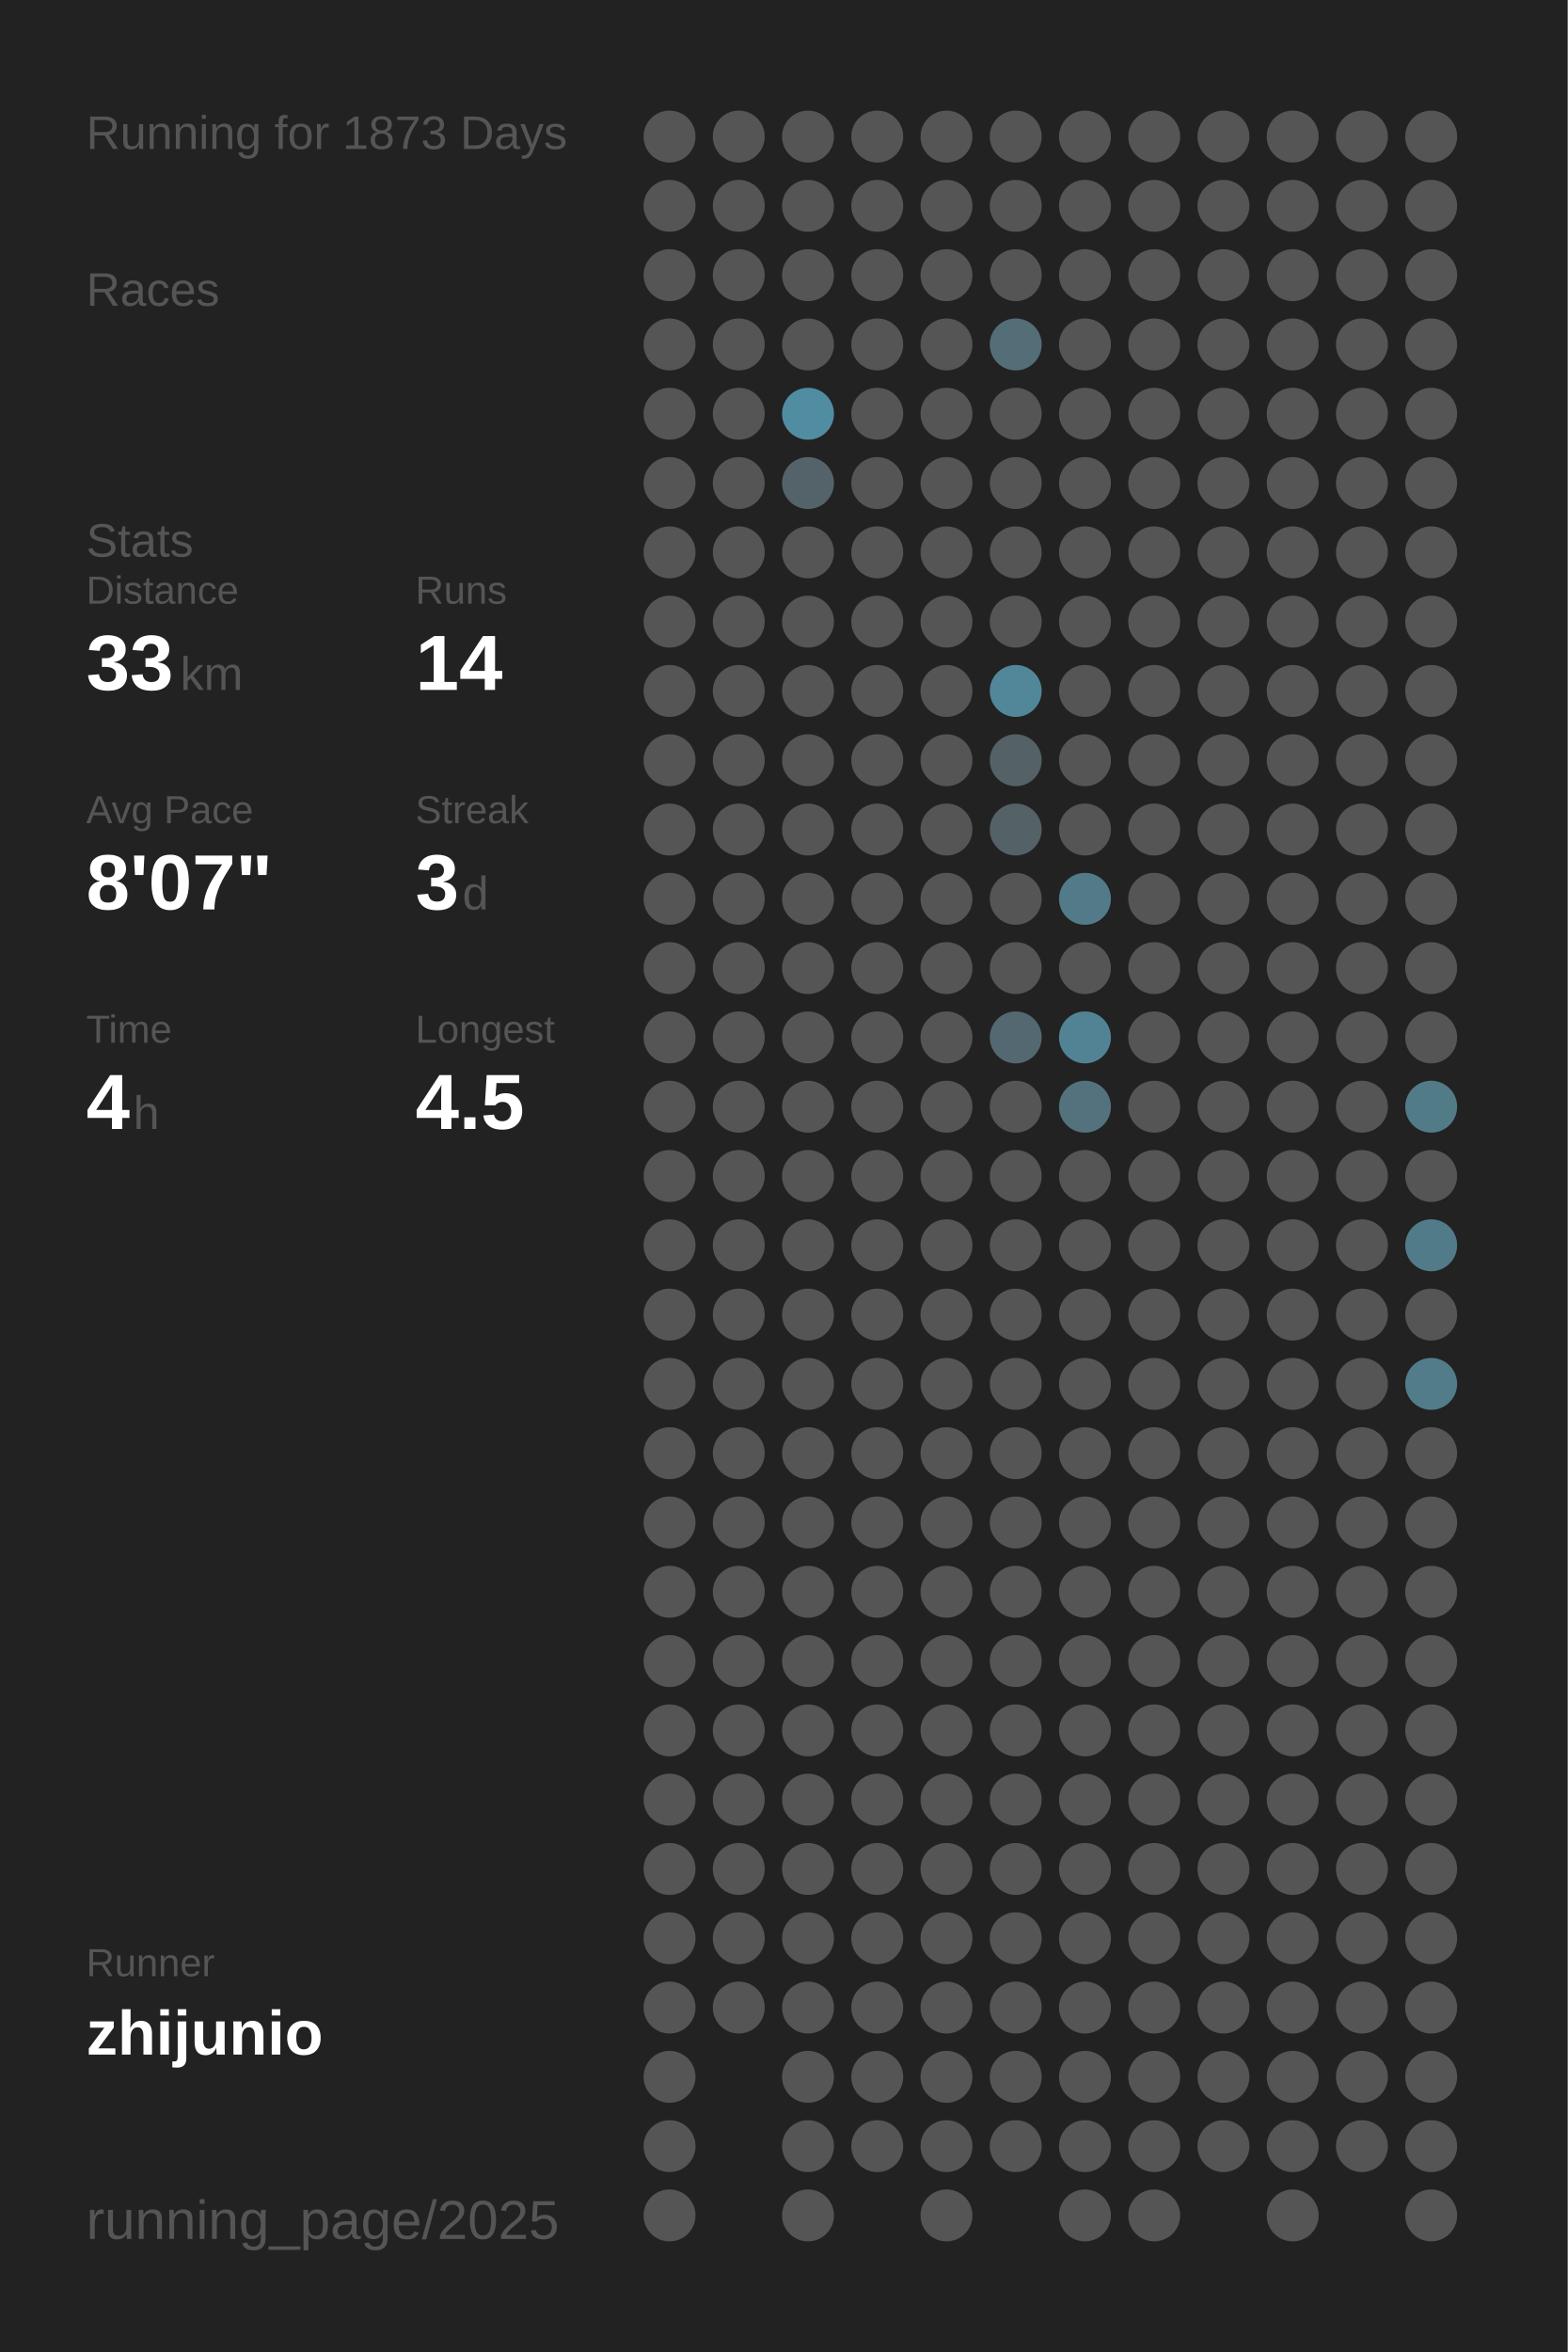
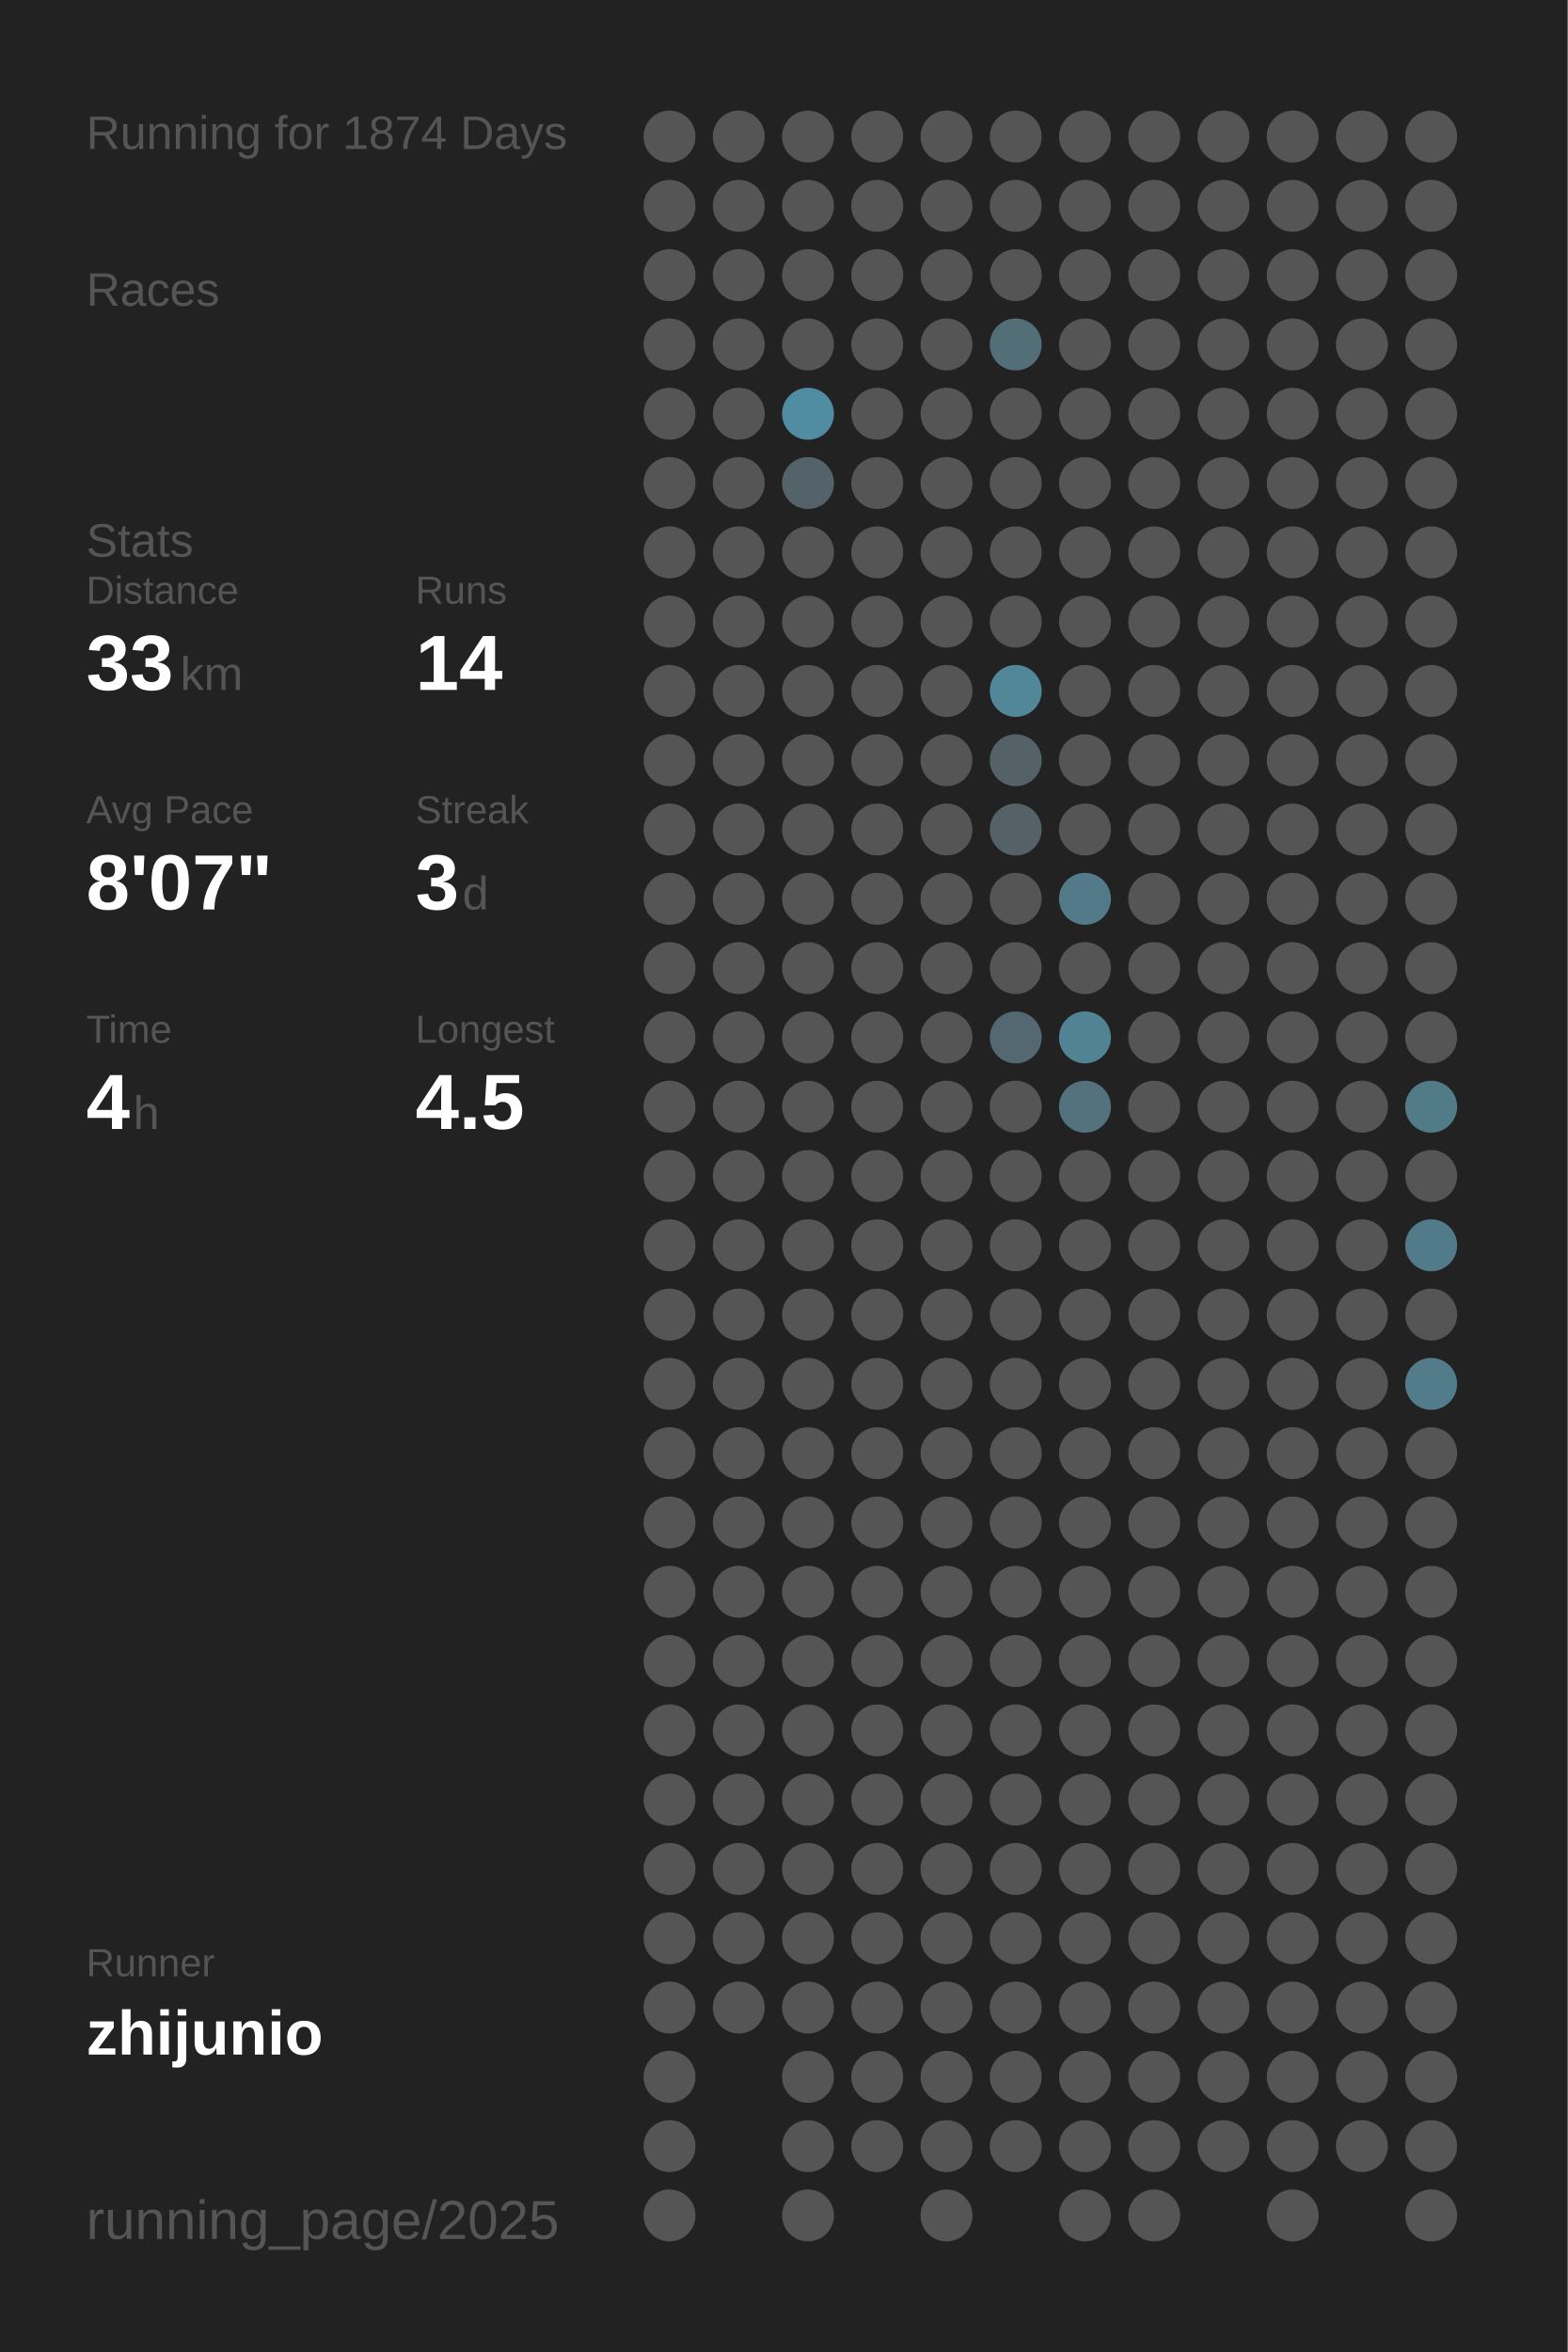
<svg xmlns="http://www.w3.org/2000/svg" baseProfile="full" height="300mm" version="1.1" viewBox="0,0,200,300" width="200mm">
  <defs />
  <rect fill="#222222" height="300" width="200" x="0" y="0" />
-   <text fill="#555555" style="font-size:6px; font-family:Arial;" x="11" y="19">Running for 1873 Days</text>
+   <text fill="#555555" style="font-size:6px; font-family:Arial;" x="11" y="19">Running for 1874 Days</text>
  <text fill="#555555" style="font-size:6px; font-family:Arial;" x="11" y="39">Races</text>
  <text fill="#555555" style="font-size:6px; font-family:Arial;" x="11" y="71">Stats</text>
  <text fill="#555555" style="font-size:5px; font-family:Arial;" x="11" y="77">Distance</text>
  <text fill="#FFFFFF" style="font-size:10px; font-family:Arial; font-weight:bold;" x="11" y="88">33</text>
  <text fill="#555555" style="font-size:6px; font-family:Arial;" x="23" y="88">km</text>
  <text fill="#555555" style="font-size:5px; font-family:Arial;" x="53" y="77">Runs</text>
  <text fill="#FFFFFF" style="font-size:10px; font-family:Arial; font-weight:bold;" x="53" y="88">14</text>
  <text fill="#555555" style="font-size:5px; font-family:Arial;" x="11" y="105">Avg Pace</text>
  <text fill="#FFFFFF" style="font-size:10px; font-family:Arial; font-weight:bold;" x="11" y="116">8'07"</text>
  <text fill="#555555" style="font-size:5px; font-family:Arial;" x="53" y="105">Streak</text>
  <text fill="#FFFFFF" style="font-size:10px; font-family:Arial; font-weight:bold;" x="53" y="116">3</text>
  <text fill="#555555" style="font-size:6px; font-family:Arial;" x="59" y="116">d</text>
  <text fill="#555555" style="font-size:5px; font-family:Arial;" x="11" y="133">Time</text>
  <text fill="#FFFFFF" style="font-size:10px; font-family:Arial; font-weight:bold;" x="11" y="144">4</text>
  <text fill="#555555" style="font-size:6px; font-family:Arial;" x="17" y="144">h</text>
  <text fill="#555555" style="font-size:5px; font-family:Arial;" x="53" y="133">Longest</text>
  <text fill="#FFFFFF" style="font-size:10px; font-family:Arial; font-weight:bold;" x="53" y="144">4.5</text>
  <text fill="#555555" style="font-size:5px; font-family:Arial;" x="11" y="252.065">Runner</text>
  <text fill="#FFFFFF" style="font-size:8px; font-family:Arial; font-weight:bold;" x="11" y="262.065">zhijunio</text>
  <text fill="#555555" style="font-size:7px; font-family:Arial;" x="11" y="285.581">running_page/2025</text>
  <circle cx="85.417" cy="17.419" fill="#555555" r="3.312" />
  <circle cx="85.417" cy="26.258" fill="#555555" r="3.312" />
  <circle cx="85.417" cy="35.097" fill="#555555" r="3.312" />
  <circle cx="85.417" cy="43.935" fill="#555555" r="3.312" />
  <circle cx="85.417" cy="52.774" fill="#555555" r="3.312" />
  <circle cx="85.417" cy="61.613" fill="#555555" r="3.312" />
  <circle cx="85.417" cy="70.452" fill="#555555" r="3.312" />
  <circle cx="85.417" cy="79.29" fill="#555555" r="3.312" />
  <circle cx="85.417" cy="88.129" fill="#555555" r="3.312" />
  <circle cx="85.417" cy="96.968" fill="#555555" r="3.312" />
  <circle cx="85.417" cy="105.806" fill="#555555" r="3.312" />
  <circle cx="85.417" cy="114.645" fill="#555555" r="3.312" />
  <circle cx="85.417" cy="123.484" fill="#555555" r="3.312" />
  <circle cx="85.417" cy="132.323" fill="#555555" r="3.312" />
  <circle cx="85.417" cy="141.161" fill="#555555" r="3.312" />
  <circle cx="85.417" cy="150" fill="#555555" r="3.312" />
  <circle cx="85.417" cy="158.839" fill="#555555" r="3.312" />
  <circle cx="85.417" cy="167.677" fill="#555555" r="3.312" />
  <circle cx="85.417" cy="176.516" fill="#555555" r="3.312" />
  <circle cx="85.417" cy="185.355" fill="#555555" r="3.312" />
  <circle cx="85.417" cy="194.194" fill="#555555" r="3.312" />
  <circle cx="85.417" cy="203.032" fill="#555555" r="3.312" />
  <circle cx="85.417" cy="211.871" fill="#555555" r="3.312" />
  <circle cx="85.417" cy="220.71" fill="#555555" r="3.312" />
  <circle cx="85.417" cy="229.548" fill="#555555" r="3.312" />
  <circle cx="85.417" cy="238.387" fill="#555555" r="3.312" />
  <circle cx="85.417" cy="247.226" fill="#555555" r="3.312" />
  <circle cx="85.417" cy="256.065" fill="#555555" r="3.312" />
  <circle cx="85.417" cy="264.903" fill="#555555" r="3.312" />
  <circle cx="85.417" cy="273.742" fill="#555555" r="3.312" />
  <circle cx="85.417" cy="282.581" fill="#555555" r="3.312" />
  <circle cx="94.25" cy="17.419" fill="#555555" r="3.312" />
  <circle cx="94.25" cy="26.258" fill="#555555" r="3.312" />
  <circle cx="94.25" cy="35.097" fill="#555555" r="3.312" />
  <circle cx="94.25" cy="43.935" fill="#555555" r="3.312" />
  <circle cx="94.25" cy="52.774" fill="#555555" r="3.312" />
  <circle cx="94.25" cy="61.613" fill="#555555" r="3.312" />
  <circle cx="94.25" cy="70.452" fill="#555555" r="3.312" />
  <circle cx="94.25" cy="79.29" fill="#555555" r="3.312" />
  <circle cx="94.25" cy="88.129" fill="#555555" r="3.312" />
  <circle cx="94.25" cy="96.968" fill="#555555" r="3.312" />
  <circle cx="94.25" cy="105.806" fill="#555555" r="3.312" />
  <circle cx="94.25" cy="114.645" fill="#555555" r="3.312" />
  <circle cx="94.25" cy="123.484" fill="#555555" r="3.312" />
  <circle cx="94.25" cy="132.323" fill="#555555" r="3.312" />
  <circle cx="94.25" cy="141.161" fill="#555555" r="3.312" />
  <circle cx="94.25" cy="150" fill="#555555" r="3.312" />
  <circle cx="94.25" cy="158.839" fill="#555555" r="3.312" />
  <circle cx="94.25" cy="167.677" fill="#555555" r="3.312" />
  <circle cx="94.25" cy="176.516" fill="#555555" r="3.312" />
  <circle cx="94.25" cy="185.355" fill="#555555" r="3.312" />
  <circle cx="94.25" cy="194.194" fill="#555555" r="3.312" />
  <circle cx="94.25" cy="203.032" fill="#555555" r="3.312" />
  <circle cx="94.25" cy="211.871" fill="#555555" r="3.312" />
  <circle cx="94.25" cy="220.71" fill="#555555" r="3.312" />
  <circle cx="94.25" cy="229.548" fill="#555555" r="3.312" />
  <circle cx="94.25" cy="238.387" fill="#555555" r="3.312" />
  <circle cx="94.25" cy="247.226" fill="#555555" r="3.312" />
  <circle cx="94.25" cy="256.065" fill="#555555" r="3.312" />
  <circle cx="103.083" cy="17.419" fill="#555555" r="3.312" />
  <circle cx="103.083" cy="26.258" fill="#555555" r="3.312" />
  <circle cx="103.083" cy="35.097" fill="#555555" r="3.312" />
  <circle cx="103.083" cy="43.935" fill="#555555" r="3.312" />
  <circle cx="103.083" cy="52.774" fill="#518da2" r="3.312" />
  <circle cx="103.083" cy="61.613" fill="#546369" r="3.312" />
  <circle cx="103.083" cy="70.452" fill="#555555" r="3.312" />
  <circle cx="103.083" cy="79.29" fill="#555555" r="3.312" />
  <circle cx="103.083" cy="88.129" fill="#555555" r="3.312" />
  <circle cx="103.083" cy="96.968" fill="#555555" r="3.312" />
  <circle cx="103.083" cy="105.806" fill="#555555" r="3.312" />
  <circle cx="103.083" cy="114.645" fill="#555555" r="3.312" />
  <circle cx="103.083" cy="123.484" fill="#555555" r="3.312" />
  <circle cx="103.083" cy="132.323" fill="#555555" r="3.312" />
  <circle cx="103.083" cy="141.161" fill="#555555" r="3.312" />
  <circle cx="103.083" cy="150" fill="#555555" r="3.312" />
  <circle cx="103.083" cy="158.839" fill="#555555" r="3.312" />
  <circle cx="103.083" cy="167.677" fill="#555555" r="3.312" />
  <circle cx="103.083" cy="176.516" fill="#555555" r="3.312" />
  <circle cx="103.083" cy="185.355" fill="#555555" r="3.312" />
  <circle cx="103.083" cy="194.194" fill="#555555" r="3.312" />
  <circle cx="103.083" cy="203.032" fill="#555555" r="3.312" />
  <circle cx="103.083" cy="211.871" fill="#555555" r="3.312" />
  <circle cx="103.083" cy="220.71" fill="#555555" r="3.312" />
  <circle cx="103.083" cy="229.548" fill="#555555" r="3.312" />
  <circle cx="103.083" cy="238.387" fill="#555555" r="3.312" />
  <circle cx="103.083" cy="247.226" fill="#555555" r="3.312" />
  <circle cx="103.083" cy="256.065" fill="#555555" r="3.312" />
  <circle cx="103.083" cy="264.903" fill="#555555" r="3.312" />
  <circle cx="103.083" cy="273.742" fill="#555555" r="3.312" />
  <circle cx="103.083" cy="282.581" fill="#555555" r="3.312" />
  <circle cx="111.917" cy="17.419" fill="#555555" r="3.312" />
  <circle cx="111.917" cy="26.258" fill="#555555" r="3.312" />
  <circle cx="111.917" cy="35.097" fill="#555555" r="3.312" />
  <circle cx="111.917" cy="43.935" fill="#555555" r="3.312" />
  <circle cx="111.917" cy="52.774" fill="#555555" r="3.312" />
  <circle cx="111.917" cy="61.613" fill="#555555" r="3.312" />
  <circle cx="111.917" cy="70.452" fill="#555555" r="3.312" />
  <circle cx="111.917" cy="79.29" fill="#555555" r="3.312" />
  <circle cx="111.917" cy="88.129" fill="#555555" r="3.312" />
  <circle cx="111.917" cy="96.968" fill="#555555" r="3.312" />
  <circle cx="111.917" cy="105.806" fill="#555555" r="3.312" />
  <circle cx="111.917" cy="114.645" fill="#555555" r="3.312" />
  <circle cx="111.917" cy="123.484" fill="#555555" r="3.312" />
  <circle cx="111.917" cy="132.323" fill="#555555" r="3.312" />
  <circle cx="111.917" cy="141.161" fill="#555555" r="3.312" />
  <circle cx="111.917" cy="150" fill="#555555" r="3.312" />
  <circle cx="111.917" cy="158.839" fill="#555555" r="3.312" />
  <circle cx="111.917" cy="167.677" fill="#555555" r="3.312" />
  <circle cx="111.917" cy="176.516" fill="#555555" r="3.312" />
  <circle cx="111.917" cy="185.355" fill="#555555" r="3.312" />
  <circle cx="111.917" cy="194.194" fill="#555555" r="3.312" />
  <circle cx="111.917" cy="203.032" fill="#555555" r="3.312" />
  <circle cx="111.917" cy="211.871" fill="#555555" r="3.312" />
  <circle cx="111.917" cy="220.71" fill="#555555" r="3.312" />
  <circle cx="111.917" cy="229.548" fill="#555555" r="3.312" />
  <circle cx="111.917" cy="238.387" fill="#555555" r="3.312" />
  <circle cx="111.917" cy="247.226" fill="#555555" r="3.312" />
  <circle cx="111.917" cy="256.065" fill="#555555" r="3.312" />
  <circle cx="111.917" cy="264.903" fill="#555555" r="3.312" />
  <circle cx="111.917" cy="273.742" fill="#555555" r="3.312" />
  <circle cx="120.75" cy="17.419" fill="#555555" r="3.312" />
  <circle cx="120.75" cy="26.258" fill="#555555" r="3.312" />
  <circle cx="120.75" cy="35.097" fill="#555555" r="3.312" />
  <circle cx="120.75" cy="43.935" fill="#555555" r="3.312" />
  <circle cx="120.75" cy="52.774" fill="#555555" r="3.312" />
  <circle cx="120.75" cy="61.613" fill="#555555" r="3.312" />
  <circle cx="120.75" cy="70.452" fill="#555555" r="3.312" />
  <circle cx="120.75" cy="79.29" fill="#555555" r="3.312" />
  <circle cx="120.75" cy="88.129" fill="#555555" r="3.312" />
  <circle cx="120.75" cy="96.968" fill="#555555" r="3.312" />
  <circle cx="120.75" cy="105.806" fill="#555555" r="3.312" />
  <circle cx="120.75" cy="114.645" fill="#555555" r="3.312" />
  <circle cx="120.75" cy="123.484" fill="#555555" r="3.312" />
  <circle cx="120.75" cy="132.323" fill="#555555" r="3.312" />
  <circle cx="120.75" cy="141.161" fill="#555555" r="3.312" />
  <circle cx="120.75" cy="150" fill="#555555" r="3.312" />
  <circle cx="120.75" cy="158.839" fill="#555555" r="3.312" />
  <circle cx="120.75" cy="167.677" fill="#555555" r="3.312" />
  <circle cx="120.75" cy="176.516" fill="#555555" r="3.312" />
  <circle cx="120.75" cy="185.355" fill="#555555" r="3.312" />
  <circle cx="120.75" cy="194.194" fill="#555555" r="3.312" />
  <circle cx="120.75" cy="203.032" fill="#555555" r="3.312" />
  <circle cx="120.75" cy="211.871" fill="#555555" r="3.312" />
  <circle cx="120.75" cy="220.71" fill="#555555" r="3.312" />
  <circle cx="120.75" cy="229.548" fill="#555555" r="3.312" />
  <circle cx="120.75" cy="238.387" fill="#555555" r="3.312" />
  <circle cx="120.75" cy="247.226" fill="#555555" r="3.312" />
  <circle cx="120.75" cy="256.065" fill="#555555" r="3.312" />
  <circle cx="120.75" cy="264.903" fill="#555555" r="3.312" />
  <circle cx="120.75" cy="273.742" fill="#555555" r="3.312" />
  <circle cx="120.75" cy="282.581" fill="#555555" r="3.312" />
  <circle cx="129.583" cy="17.419" fill="#555555" r="3.312" />
  <circle cx="129.583" cy="26.258" fill="#555555" r="3.312" />
  <circle cx="129.583" cy="35.097" fill="#555555" r="3.312" />
  <circle cx="129.583" cy="43.935" fill="#536e77" r="3.312" />
  <circle cx="129.583" cy="52.774" fill="#555555" r="3.312" />
  <circle cx="129.583" cy="61.613" fill="#555555" r="3.312" />
  <circle cx="129.583" cy="70.452" fill="#555555" r="3.312" />
  <circle cx="129.583" cy="79.29" fill="#555555" r="3.312" />
  <circle cx="129.583" cy="88.129" fill="#518799" r="3.312" />
  <circle cx="129.583" cy="96.968" fill="#546166" r="3.312" />
  <circle cx="129.583" cy="105.806" fill="#546166" r="3.312" />
  <circle cx="129.583" cy="114.645" fill="#555555" r="3.312" />
  <circle cx="129.583" cy="123.484" fill="#555555" r="3.312" />
  <circle cx="129.583" cy="132.323" fill="#536870" r="3.312" />
  <circle cx="129.583" cy="141.161" fill="#555555" r="3.312" />
  <circle cx="129.583" cy="150" fill="#555555" r="3.312" />
  <circle cx="129.583" cy="158.839" fill="#555555" r="3.312" />
  <circle cx="129.583" cy="167.677" fill="#555555" r="3.312" />
  <circle cx="129.583" cy="176.516" fill="#555555" r="3.312" />
  <circle cx="129.583" cy="185.355" fill="#555555" r="3.312" />
  <circle cx="129.583" cy="194.194" fill="#555555" r="3.312" />
  <circle cx="129.583" cy="203.032" fill="#555555" r="3.312" />
  <circle cx="129.583" cy="211.871" fill="#555555" r="3.312" />
  <circle cx="129.583" cy="220.71" fill="#555555" r="3.312" />
  <circle cx="129.583" cy="229.548" fill="#555555" r="3.312" />
  <circle cx="129.583" cy="238.387" fill="#555555" r="3.312" />
  <circle cx="129.583" cy="247.226" fill="#555555" r="3.312" />
  <circle cx="129.583" cy="256.065" fill="#555555" r="3.312" />
  <circle cx="129.583" cy="264.903" fill="#555555" r="3.312" />
  <circle cx="129.583" cy="273.742" fill="#555555" r="3.312" />
  <circle cx="138.417" cy="17.419" fill="#555555" r="3.312" />
  <circle cx="138.417" cy="26.258" fill="#555555" r="3.312" />
  <circle cx="138.417" cy="35.097" fill="#555555" r="3.312" />
  <circle cx="138.417" cy="43.935" fill="#555555" r="3.312" />
  <circle cx="138.417" cy="52.774" fill="#555555" r="3.312" />
  <circle cx="138.417" cy="61.613" fill="#555555" r="3.312" />
  <circle cx="138.417" cy="70.452" fill="#555555" r="3.312" />
  <circle cx="138.417" cy="79.29" fill="#555555" r="3.312" />
  <circle cx="138.417" cy="88.129" fill="#555555" r="3.312" />
  <circle cx="138.417" cy="96.968" fill="#555555" r="3.312" />
  <circle cx="138.417" cy="105.806" fill="#555555" r="3.312" />
  <circle cx="138.417" cy="114.645" fill="#527a88" r="3.312" />
  <circle cx="138.417" cy="123.484" fill="#555555" r="3.312" />
  <circle cx="138.417" cy="132.323" fill="#528394" r="3.312" />
  <circle cx="138.417" cy="141.161" fill="#53727d" r="3.312" />
  <circle cx="138.417" cy="150" fill="#555555" r="3.312" />
  <circle cx="138.417" cy="158.839" fill="#555555" r="3.312" />
  <circle cx="138.417" cy="167.677" fill="#555555" r="3.312" />
  <circle cx="138.417" cy="176.516" fill="#555555" r="3.312" />
  <circle cx="138.417" cy="185.355" fill="#555555" r="3.312" />
  <circle cx="138.417" cy="194.194" fill="#555555" r="3.312" />
  <circle cx="138.417" cy="203.032" fill="#555555" r="3.312" />
  <circle cx="138.417" cy="211.871" fill="#555555" r="3.312" />
  <circle cx="138.417" cy="220.71" fill="#555555" r="3.312" />
  <circle cx="138.417" cy="229.548" fill="#555555" r="3.312" />
  <circle cx="138.417" cy="238.387" fill="#555555" r="3.312" />
  <circle cx="138.417" cy="247.226" fill="#555555" r="3.312" />
  <circle cx="138.417" cy="256.065" fill="#555555" r="3.312" />
  <circle cx="138.417" cy="264.903" fill="#555555" r="3.312" />
  <circle cx="138.417" cy="273.742" fill="#555555" r="3.312" />
  <circle cx="138.417" cy="282.581" fill="#555555" r="3.312" />
  <circle cx="147.25" cy="17.419" fill="#555555" r="3.312" />
  <circle cx="147.25" cy="26.258" fill="#555555" r="3.312" />
  <circle cx="147.25" cy="35.097" fill="#555555" r="3.312" />
  <circle cx="147.25" cy="43.935" fill="#555555" r="3.312" />
  <circle cx="147.25" cy="52.774" fill="#555555" r="3.312" />
  <circle cx="147.25" cy="61.613" fill="#555555" r="3.312" />
  <circle cx="147.25" cy="70.452" fill="#555555" r="3.312" />
  <circle cx="147.25" cy="79.29" fill="#555555" r="3.312" />
  <circle cx="147.25" cy="88.129" fill="#555555" r="3.312" />
  <circle cx="147.25" cy="96.968" fill="#555555" r="3.312" />
  <circle cx="147.25" cy="105.806" fill="#555555" r="3.312" />
  <circle cx="147.25" cy="114.645" fill="#555555" r="3.312" />
  <circle cx="147.25" cy="123.484" fill="#555555" r="3.312" />
  <circle cx="147.25" cy="132.323" fill="#555555" r="3.312" />
  <circle cx="147.25" cy="141.161" fill="#555555" r="3.312" />
  <circle cx="147.25" cy="150" fill="#555555" r="3.312" />
  <circle cx="147.25" cy="158.839" fill="#555555" r="3.312" />
  <circle cx="147.25" cy="167.677" fill="#555555" r="3.312" />
  <circle cx="147.25" cy="176.516" fill="#555555" r="3.312" />
  <circle cx="147.25" cy="185.355" fill="#555555" r="3.312" />
  <circle cx="147.25" cy="194.194" fill="#555555" r="3.312" />
  <circle cx="147.25" cy="203.032" fill="#555555" r="3.312" />
  <circle cx="147.25" cy="211.871" fill="#555555" r="3.312" />
  <circle cx="147.25" cy="220.71" fill="#555555" r="3.312" />
  <circle cx="147.25" cy="229.548" fill="#555555" r="3.312" />
  <circle cx="147.25" cy="238.387" fill="#555555" r="3.312" />
  <circle cx="147.25" cy="247.226" fill="#555555" r="3.312" />
  <circle cx="147.25" cy="256.065" fill="#555555" r="3.312" />
  <circle cx="147.25" cy="264.903" fill="#555555" r="3.312" />
  <circle cx="147.25" cy="273.742" fill="#555555" r="3.312" />
  <circle cx="147.25" cy="282.581" fill="#555555" r="3.312" />
  <circle cx="156.083" cy="17.419" fill="#555555" r="3.312" />
  <circle cx="156.083" cy="26.258" fill="#555555" r="3.312" />
  <circle cx="156.083" cy="35.097" fill="#555555" r="3.312" />
  <circle cx="156.083" cy="43.935" fill="#555555" r="3.312" />
  <circle cx="156.083" cy="52.774" fill="#555555" r="3.312" />
  <circle cx="156.083" cy="61.613" fill="#555555" r="3.312" />
  <circle cx="156.083" cy="70.452" fill="#555555" r="3.312" />
  <circle cx="156.083" cy="79.29" fill="#555555" r="3.312" />
  <circle cx="156.083" cy="88.129" fill="#555555" r="3.312" />
  <circle cx="156.083" cy="96.968" fill="#555555" r="3.312" />
  <circle cx="156.083" cy="105.806" fill="#555555" r="3.312" />
  <circle cx="156.083" cy="114.645" fill="#555555" r="3.312" />
  <circle cx="156.083" cy="123.484" fill="#555555" r="3.312" />
  <circle cx="156.083" cy="132.323" fill="#555555" r="3.312" />
  <circle cx="156.083" cy="141.161" fill="#555555" r="3.312" />
  <circle cx="156.083" cy="150" fill="#555555" r="3.312" />
  <circle cx="156.083" cy="158.839" fill="#555555" r="3.312" />
  <circle cx="156.083" cy="167.677" fill="#555555" r="3.312" />
  <circle cx="156.083" cy="176.516" fill="#555555" r="3.312" />
  <circle cx="156.083" cy="185.355" fill="#555555" r="3.312" />
  <circle cx="156.083" cy="194.194" fill="#555555" r="3.312" />
  <circle cx="156.083" cy="203.032" fill="#555555" r="3.312" />
  <circle cx="156.083" cy="211.871" fill="#555555" r="3.312" />
  <circle cx="156.083" cy="220.71" fill="#555555" r="3.312" />
  <circle cx="156.083" cy="229.548" fill="#555555" r="3.312" />
  <circle cx="156.083" cy="238.387" fill="#555555" r="3.312" />
  <circle cx="156.083" cy="247.226" fill="#555555" r="3.312" />
  <circle cx="156.083" cy="256.065" fill="#555555" r="3.312" />
  <circle cx="156.083" cy="264.903" fill="#555555" r="3.312" />
  <circle cx="156.083" cy="273.742" fill="#555555" r="3.312" />
  <circle cx="164.917" cy="17.419" fill="#555555" r="3.312" />
  <circle cx="164.917" cy="26.258" fill="#555555" r="3.312" />
  <circle cx="164.917" cy="35.097" fill="#555555" r="3.312" />
  <circle cx="164.917" cy="43.935" fill="#555555" r="3.312" />
  <circle cx="164.917" cy="52.774" fill="#555555" r="3.312" />
  <circle cx="164.917" cy="61.613" fill="#555555" r="3.312" />
  <circle cx="164.917" cy="70.452" fill="#555555" r="3.312" />
  <circle cx="164.917" cy="79.29" fill="#555555" r="3.312" />
  <circle cx="164.917" cy="88.129" fill="#555555" r="3.312" />
  <circle cx="164.917" cy="96.968" fill="#555555" r="3.312" />
  <circle cx="164.917" cy="105.806" fill="#555555" r="3.312" />
  <circle cx="164.917" cy="114.645" fill="#555555" r="3.312" />
  <circle cx="164.917" cy="123.484" fill="#555555" r="3.312" />
  <circle cx="164.917" cy="132.323" fill="#555555" r="3.312" />
  <circle cx="164.917" cy="141.161" fill="#555555" r="3.312" />
  <circle cx="164.917" cy="150" fill="#555555" r="3.312" />
  <circle cx="164.917" cy="158.839" fill="#555555" r="3.312" />
  <circle cx="164.917" cy="167.677" fill="#555555" r="3.312" />
  <circle cx="164.917" cy="176.516" fill="#555555" r="3.312" />
  <circle cx="164.917" cy="185.355" fill="#555555" r="3.312" />
  <circle cx="164.917" cy="194.194" fill="#555555" r="3.312" />
  <circle cx="164.917" cy="203.032" fill="#555555" r="3.312" />
  <circle cx="164.917" cy="211.871" fill="#555555" r="3.312" />
  <circle cx="164.917" cy="220.71" fill="#555555" r="3.312" />
  <circle cx="164.917" cy="229.548" fill="#555555" r="3.312" />
  <circle cx="164.917" cy="238.387" fill="#555555" r="3.312" />
  <circle cx="164.917" cy="247.226" fill="#555555" r="3.312" />
  <circle cx="164.917" cy="256.065" fill="#555555" r="3.312" />
  <circle cx="164.917" cy="264.903" fill="#555555" r="3.312" />
  <circle cx="164.917" cy="273.742" fill="#555555" r="3.312" />
  <circle cx="164.917" cy="282.581" fill="#555555" r="3.312" />
  <circle cx="173.75" cy="17.419" fill="#555555" r="3.312" />
  <circle cx="173.75" cy="26.258" fill="#555555" r="3.312" />
  <circle cx="173.75" cy="35.097" fill="#555555" r="3.312" />
  <circle cx="173.75" cy="43.935" fill="#555555" r="3.312" />
  <circle cx="173.75" cy="52.774" fill="#555555" r="3.312" />
  <circle cx="173.75" cy="61.613" fill="#555555" r="3.312" />
  <circle cx="173.75" cy="70.452" fill="#555555" r="3.312" />
  <circle cx="173.75" cy="79.29" fill="#555555" r="3.312" />
  <circle cx="173.75" cy="88.129" fill="#555555" r="3.312" />
  <circle cx="173.75" cy="96.968" fill="#555555" r="3.312" />
  <circle cx="173.75" cy="105.806" fill="#555555" r="3.312" />
  <circle cx="173.75" cy="114.645" fill="#555555" r="3.312" />
  <circle cx="173.75" cy="123.484" fill="#555555" r="3.312" />
  <circle cx="173.75" cy="132.323" fill="#555555" r="3.312" />
  <circle cx="173.75" cy="141.161" fill="#555555" r="3.312" />
  <circle cx="173.75" cy="150" fill="#555555" r="3.312" />
  <circle cx="173.75" cy="158.839" fill="#555555" r="3.312" />
  <circle cx="173.75" cy="167.677" fill="#555555" r="3.312" />
  <circle cx="173.75" cy="176.516" fill="#555555" r="3.312" />
  <circle cx="173.75" cy="185.355" fill="#555555" r="3.312" />
  <circle cx="173.75" cy="194.194" fill="#555555" r="3.312" />
  <circle cx="173.75" cy="203.032" fill="#555555" r="3.312" />
  <circle cx="173.75" cy="211.871" fill="#555555" r="3.312" />
  <circle cx="173.75" cy="220.71" fill="#555555" r="3.312" />
  <circle cx="173.75" cy="229.548" fill="#555555" r="3.312" />
  <circle cx="173.75" cy="238.387" fill="#555555" r="3.312" />
  <circle cx="173.75" cy="247.226" fill="#555555" r="3.312" />
  <circle cx="173.75" cy="256.065" fill="#555555" r="3.312" />
  <circle cx="173.75" cy="264.903" fill="#555555" r="3.312" />
  <circle cx="173.75" cy="273.742" fill="#555555" r="3.312" />
  <circle cx="182.583" cy="17.419" fill="#555555" r="3.312" />
  <circle cx="182.583" cy="26.258" fill="#555555" r="3.312" />
  <circle cx="182.583" cy="35.097" fill="#555555" r="3.312" />
  <circle cx="182.583" cy="43.935" fill="#555555" r="3.312" />
  <circle cx="182.583" cy="52.774" fill="#555555" r="3.312" />
  <circle cx="182.583" cy="61.613" fill="#555555" r="3.312" />
  <circle cx="182.583" cy="70.452" fill="#555555" r="3.312" />
  <circle cx="182.583" cy="79.29" fill="#555555" r="3.312" />
  <circle cx="182.583" cy="88.129" fill="#555555" r="3.312" />
  <circle cx="182.583" cy="96.968" fill="#555555" r="3.312" />
  <circle cx="182.583" cy="105.806" fill="#555555" r="3.312" />
  <circle cx="182.583" cy="114.645" fill="#555555" r="3.312" />
  <circle cx="182.583" cy="123.484" fill="#555555" r="3.312" />
  <circle cx="182.583" cy="132.323" fill="#555555" r="3.312" />
  <circle cx="182.583" cy="141.161" fill="#527b88" r="3.312" />
  <circle cx="182.583" cy="150" fill="#555555" r="3.312" />
  <circle cx="182.583" cy="158.839" fill="#527b89" r="3.312" />
  <circle cx="182.583" cy="167.677" fill="#555555" r="3.312" />
  <circle cx="182.583" cy="176.516" fill="#527c8a" r="3.312" />
  <circle cx="182.583" cy="185.355" fill="#555555" r="3.312" />
  <circle cx="182.583" cy="194.194" fill="#555555" r="3.312" />
  <circle cx="182.583" cy="203.032" fill="#555555" r="3.312" />
  <circle cx="182.583" cy="211.871" fill="#555555" r="3.312" />
  <circle cx="182.583" cy="220.71" fill="#555555" r="3.312" />
  <circle cx="182.583" cy="229.548" fill="#555555" r="3.312" />
  <circle cx="182.583" cy="238.387" fill="#555555" r="3.312" />
  <circle cx="182.583" cy="247.226" fill="#555555" r="3.312" />
  <circle cx="182.583" cy="256.065" fill="#555555" r="3.312" />
  <circle cx="182.583" cy="264.903" fill="#555555" r="3.312" />
  <circle cx="182.583" cy="273.742" fill="#555555" r="3.312" />
  <circle cx="182.583" cy="282.581" fill="#555555" r="3.312" />
</svg>
